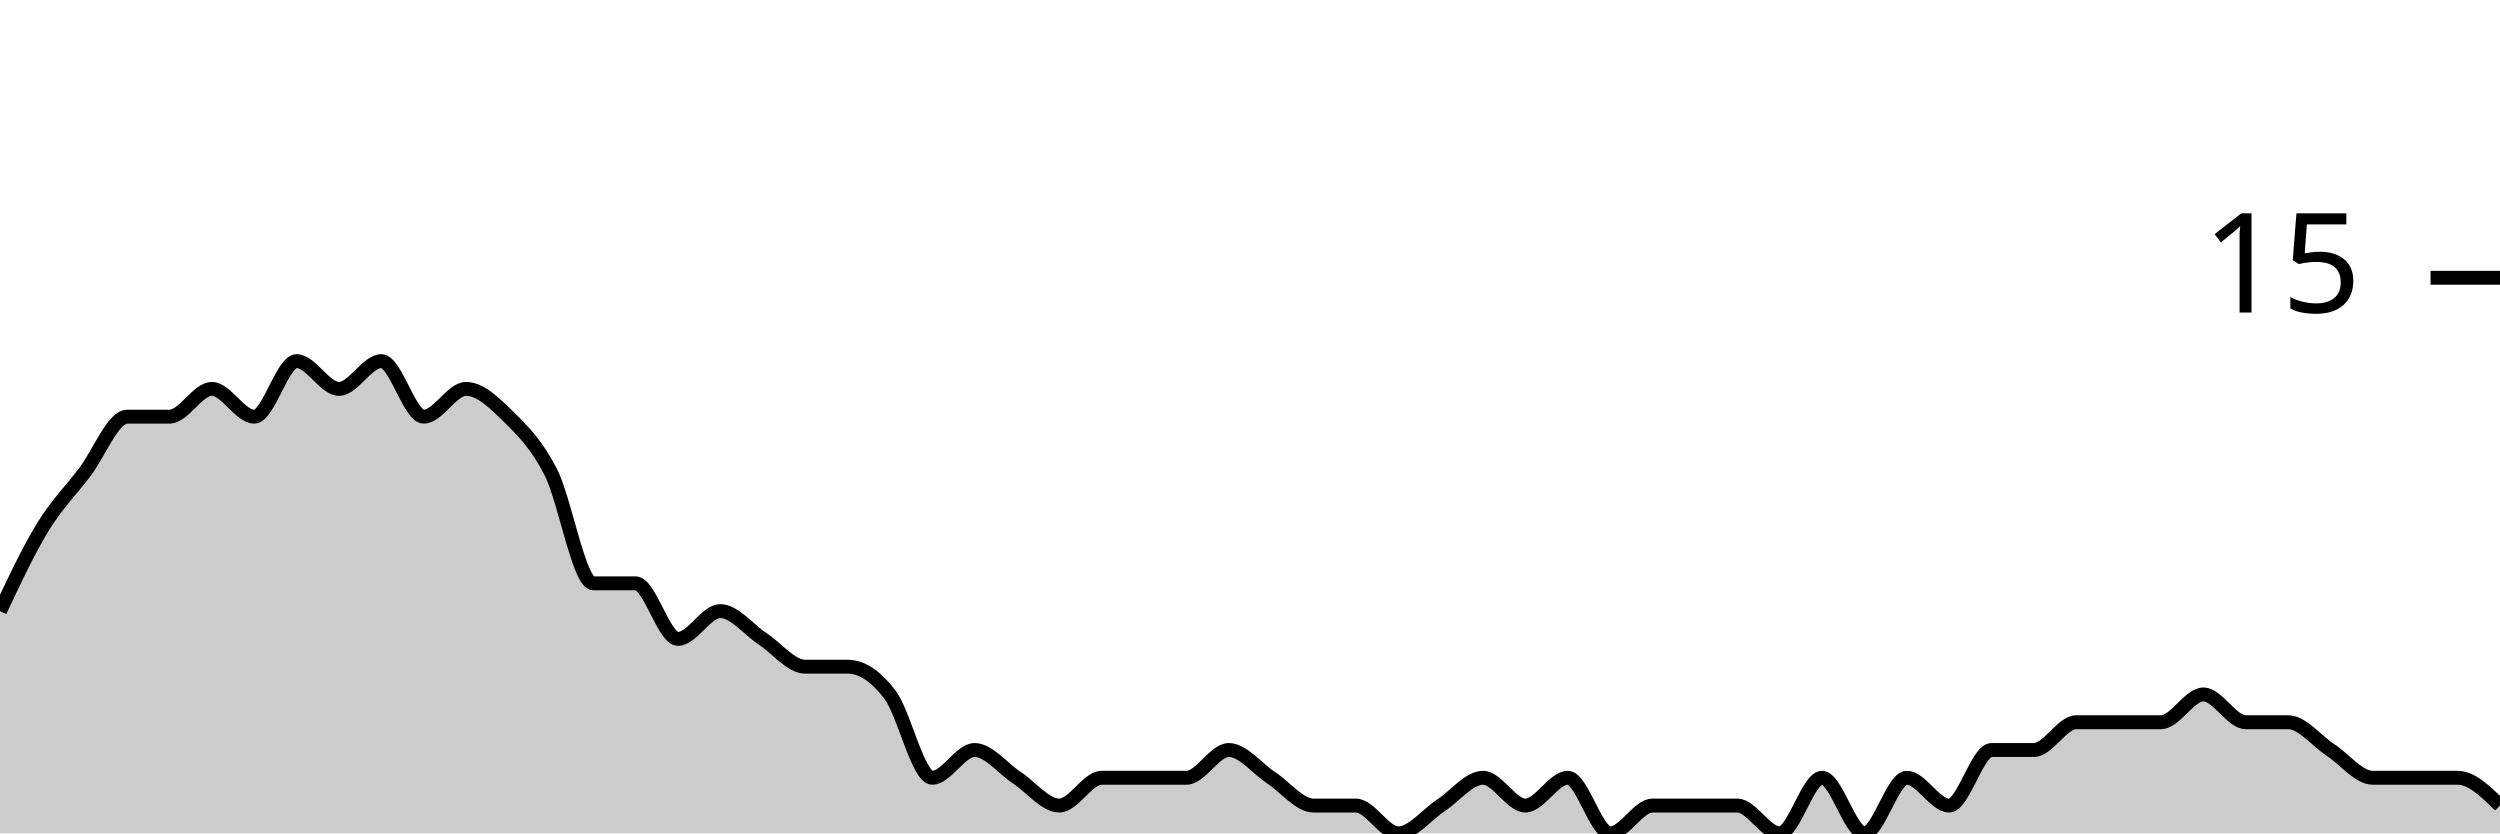
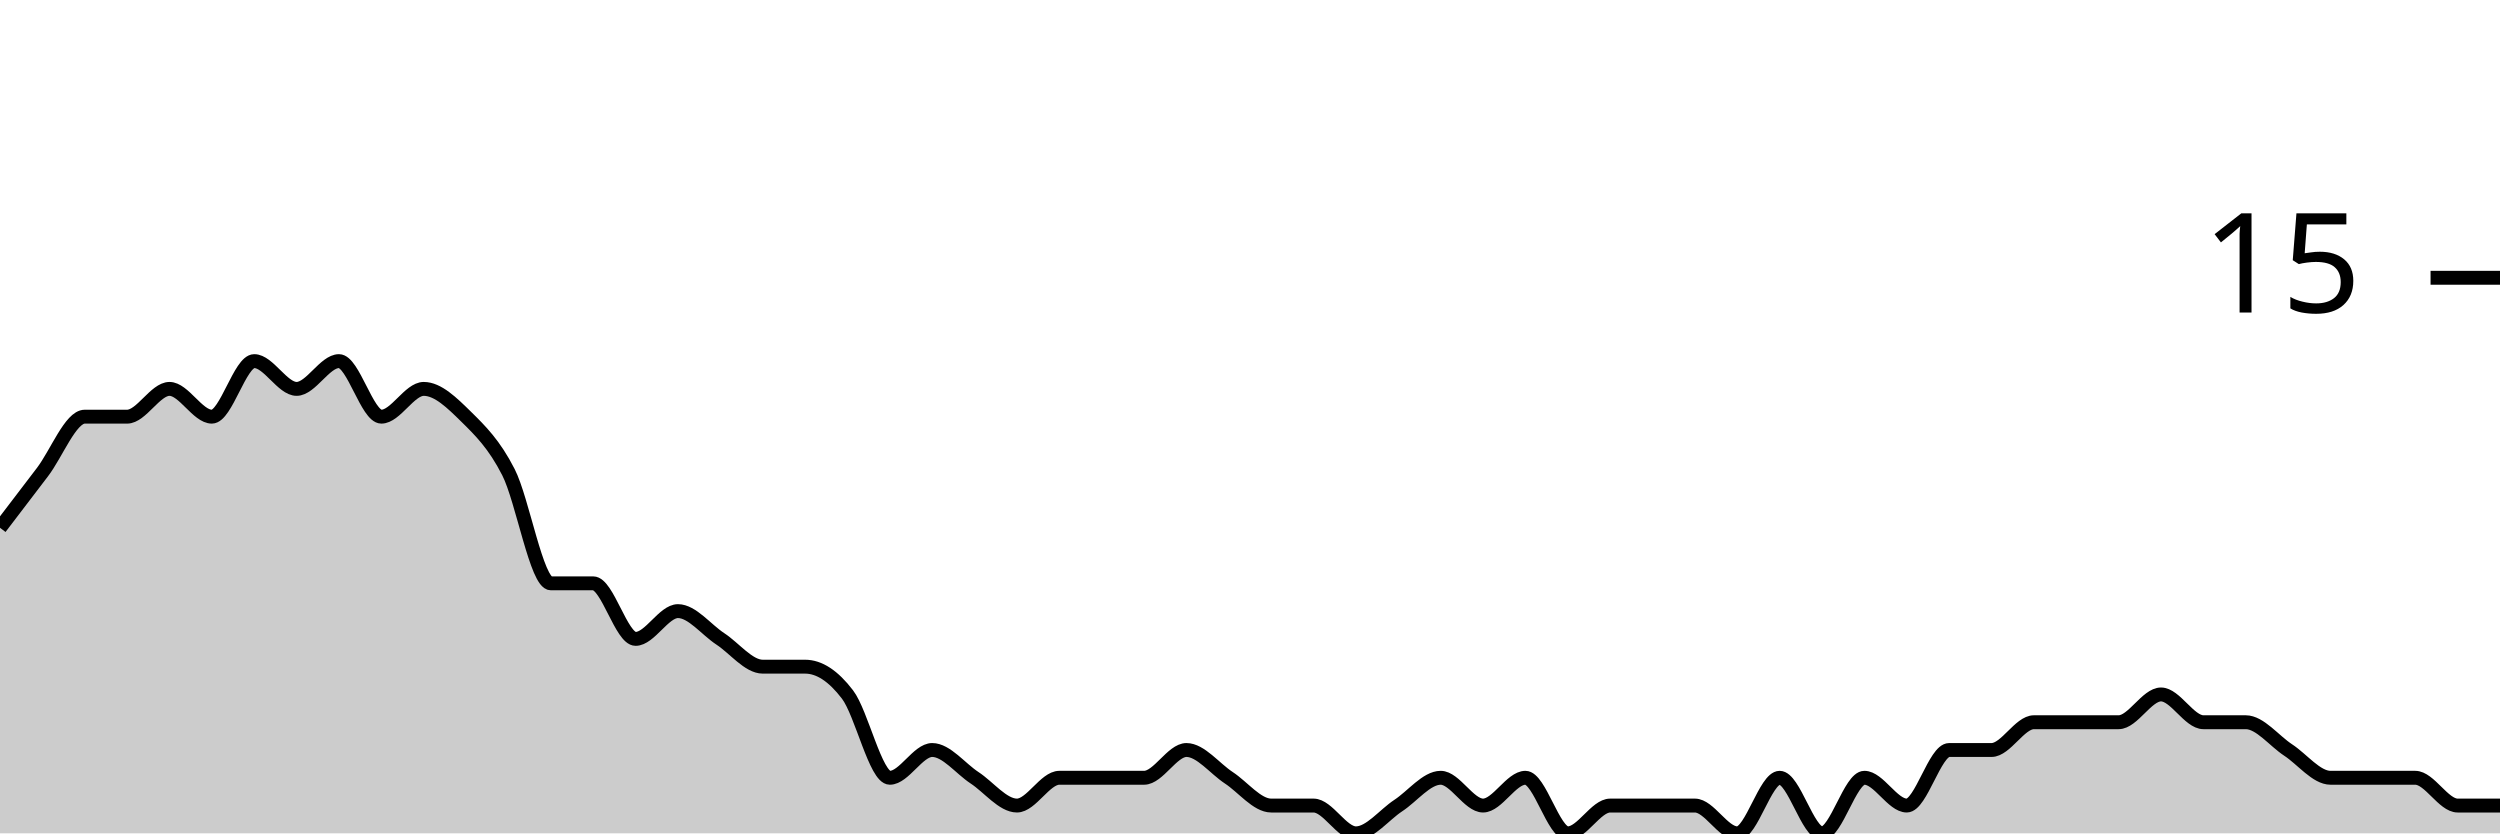
<svg xmlns="http://www.w3.org/2000/svg" viewBox="0 0 180 60">
  <g transform="translate(0,20)">
-     <path class="area" fill="rgba(0, 0, 0, 0.2)" d="M0,24C1.017,21.833,2.034,19.667,3.051,18C4.068,16.333,5.085,15.333,6.102,14C7.119,12.667,8.136,10,9.153,10C10.169,10,11.186,10,12.203,10C13.22,10,14.237,8,15.254,8C16.271,8,17.288,10,18.305,10C19.322,10,20.339,6,21.356,6C22.373,6,23.39,8,24.407,8C25.424,8,26.441,6,27.458,6C28.475,6,29.492,10,30.508,10C31.525,10,32.542,8,33.559,8C34.576,8,35.593,9,36.61,10C37.627,11,38.644,12,39.661,14C40.678,16,41.695,22,42.712,22C43.729,22,44.746,22,45.763,22C46.78,22,47.797,26,48.814,26C49.831,26,50.847,24,51.864,24C52.881,24,53.898,25.333,54.915,26C55.932,26.667,56.949,28,57.966,28C58.983,28,60,28,61.017,28C62.034,28,63.051,28.667,64.068,30C65.085,31.333,66.102,36,67.119,36C68.136,36,69.153,34,70.169,34C71.186,34,72.203,35.333,73.22,36C74.237,36.667,75.254,38,76.271,38C77.288,38,78.305,36,79.322,36C80.339,36,81.356,36,82.373,36C83.39,36,84.407,36,85.424,36C86.441,36,87.458,34,88.475,34C89.492,34,90.508,35.333,91.525,36C92.542,36.667,93.559,38,94.576,38C95.593,38,96.61,38,97.627,38C98.644,38,99.661,40,100.678,40C101.695,40,102.712,38.667,103.729,38C104.746,37.333,105.763,36,106.78,36C107.797,36,108.814,38,109.831,38C110.847,38,111.864,36,112.881,36C113.898,36,114.915,40,115.932,40C116.949,40,117.966,38,118.983,38C120,38,121.017,38,122.034,38C123.051,38,124.068,38,125.085,38C126.102,38,127.119,40,128.136,40C129.153,40,130.169,36,131.186,36C132.203,36,133.22,40,134.237,40C135.254,40,136.271,36,137.288,36C138.305,36,139.322,38,140.339,38C141.356,38,142.373,34,143.39,34C144.407,34,145.424,34,146.441,34C147.458,34,148.475,32,149.492,32C150.508,32,151.525,32,152.542,32C153.559,32,154.576,32,155.593,32C156.61,32,157.627,30,158.644,30C159.661,30,160.678,32,161.695,32C162.712,32,163.729,32,164.746,32C165.763,32,166.78,33.333,167.797,34C168.814,34.667,169.831,36,170.847,36C171.864,36,172.881,36,173.898,36C174.915,36,175.932,36,176.949,36C177.966,36,178.983,37,180,38L180,40C178.983,40,177.966,40,176.949,40C175.932,40,174.915,40,173.898,40C172.881,40,171.864,40,170.847,40C169.831,40,168.814,40,167.797,40C166.78,40,165.763,40,164.746,40C163.729,40,162.712,40,161.695,40C160.678,40,159.661,40,158.644,40C157.627,40,156.61,40,155.593,40C154.576,40,153.559,40,152.542,40C151.525,40,150.508,40,149.492,40C148.475,40,147.458,40,146.441,40C145.424,40,144.407,40,143.39,40C142.373,40,141.356,40,140.339,40C139.322,40,138.305,40,137.288,40C136.271,40,135.254,40,134.237,40C133.22,40,132.203,40,131.186,40C130.169,40,129.153,40,128.136,40C127.119,40,126.102,40,125.085,40C124.068,40,123.051,40,122.034,40C121.017,40,120,40,118.983,40C117.966,40,116.949,40,115.932,40C114.915,40,113.898,40,112.881,40C111.864,40,110.847,40,109.831,40C108.814,40,107.797,40,106.78,40C105.763,40,104.746,40,103.729,40C102.712,40,101.695,40,100.678,40C99.661,40,98.644,40,97.627,40C96.61,40,95.593,40,94.576,40C93.559,40,92.542,40,91.525,40C90.508,40,89.492,40,88.475,40C87.458,40,86.441,40,85.424,40C84.407,40,83.39,40,82.373,40C81.356,40,80.339,40,79.322,40C78.305,40,77.288,40,76.271,40C75.254,40,74.237,40,73.22,40C72.203,40,71.186,40,70.169,40C69.153,40,68.136,40,67.119,40C66.102,40,65.085,40,64.068,40C63.051,40,62.034,40,61.017,40C60,40,58.983,40,57.966,40C56.949,40,55.932,40,54.915,40C53.898,40,52.881,40,51.864,40C50.847,40,49.831,40,48.814,40C47.797,40,46.78,40,45.763,40C44.746,40,43.729,40,42.712,40C41.695,40,40.678,40,39.661,40C38.644,40,37.627,40,36.61,40C35.593,40,34.576,40,33.559,40C32.542,40,31.525,40,30.508,40C29.492,40,28.475,40,27.458,40C26.441,40,25.424,40,24.407,40C23.39,40,22.373,40,21.356,40C20.339,40,19.322,40,18.305,40C17.288,40,16.271,40,15.254,40C14.237,40,13.22,40,12.203,40C11.186,40,10.169,40,9.153,40C8.136,40,7.119,40,6.102,40C5.085,40,4.068,40,3.051,40C2.034,40,1.017,40,0,40Z" />
-     <path class="line" stroke="black" fill="none" d="M0,24C1.017,21.833,2.034,19.667,3.051,18C4.068,16.333,5.085,15.333,6.102,14C7.119,12.667,8.136,10,9.153,10C10.169,10,11.186,10,12.203,10C13.22,10,14.237,8,15.254,8C16.271,8,17.288,10,18.305,10C19.322,10,20.339,6,21.356,6C22.373,6,23.39,8,24.407,8C25.424,8,26.441,6,27.458,6C28.475,6,29.492,10,30.508,10C31.525,10,32.542,8,33.559,8C34.576,8,35.593,9,36.61,10C37.627,11,38.644,12,39.661,14C40.678,16,41.695,22,42.712,22C43.729,22,44.746,22,45.763,22C46.78,22,47.797,26,48.814,26C49.831,26,50.847,24,51.864,24C52.881,24,53.898,25.333,54.915,26C55.932,26.667,56.949,28,57.966,28C58.983,28,60,28,61.017,28C62.034,28,63.051,28.667,64.068,30C65.085,31.333,66.102,36,67.119,36C68.136,36,69.153,34,70.169,34C71.186,34,72.203,35.333,73.22,36C74.237,36.667,75.254,38,76.271,38C77.288,38,78.305,36,79.322,36C80.339,36,81.356,36,82.373,36C83.39,36,84.407,36,85.424,36C86.441,36,87.458,34,88.475,34C89.492,34,90.508,35.333,91.525,36C92.542,36.667,93.559,38,94.576,38C95.593,38,96.61,38,97.627,38C98.644,38,99.661,40,100.678,40C101.695,40,102.712,38.667,103.729,38C104.746,37.333,105.763,36,106.78,36C107.797,36,108.814,38,109.831,38C110.847,38,111.864,36,112.881,36C113.898,36,114.915,40,115.932,40C116.949,40,117.966,38,118.983,38C120,38,121.017,38,122.034,38C123.051,38,124.068,38,125.085,38C126.102,38,127.119,40,128.136,40C129.153,40,130.169,36,131.186,36C132.203,36,133.22,40,134.237,40C135.254,40,136.271,36,137.288,36C138.305,36,139.322,38,140.339,38C141.356,38,142.373,34,143.39,34C144.407,34,145.424,34,146.441,34C147.458,34,148.475,32,149.492,32C150.508,32,151.525,32,152.542,32C153.559,32,154.576,32,155.593,32C156.61,32,157.627,30,158.644,30C159.661,30,160.678,32,161.695,32C162.712,32,163.729,32,164.746,32C165.763,32,166.78,33.333,167.797,34C168.814,34.667,169.831,36,170.847,36C171.864,36,172.881,36,173.898,36C174.915,36,175.932,36,176.949,36C177.966,36,178.983,37,180,38" />
+     <path class="area" fill="rgba(0, 0, 0, 0.2)" d="M0,18C1.017,16.667,2.034,15.333,3.051,14C4.068,12.667,5.085,10,6.102,10C7.119,10,8.136,10,9.153,10C10.169,10,11.186,8,12.203,8C13.22,8,14.237,10,15.254,10C16.271,10,17.288,6,18.305,6C19.322,6,20.339,8,21.356,8C22.373,8,23.39,6,24.407,6C25.424,6,26.441,10,27.458,10C28.475,10,29.492,8,30.508,8C31.525,8,32.542,9,33.559,10C34.576,11,35.593,12,36.61,14C37.627,16,38.644,22,39.661,22C40.678,22,41.695,22,42.712,22C43.729,22,44.746,26,45.763,26C46.78,26,47.797,24,48.814,24C49.831,24,50.847,25.333,51.864,26C52.881,26.667,53.898,28,54.915,28C55.932,28,56.949,28,57.966,28C58.983,28,60,28.667,61.017,30C62.034,31.333,63.051,36,64.068,36C65.085,36,66.102,34,67.119,34C68.136,34,69.153,35.333,70.169,36C71.186,36.667,72.203,38,73.22,38C74.237,38,75.254,36,76.271,36C77.288,36,78.305,36,79.322,36C80.339,36,81.356,36,82.373,36C83.39,36,84.407,34,85.424,34C86.441,34,87.458,35.333,88.475,36C89.492,36.667,90.508,38,91.525,38C92.542,38,93.559,38,94.576,38C95.593,38,96.61,40,97.627,40C98.644,40,99.661,38.667,100.678,38C101.695,37.333,102.712,36,103.729,36C104.746,36,105.763,38,106.78,38C107.797,38,108.814,36,109.831,36C110.847,36,111.864,40,112.881,40C113.898,40,114.915,38,115.932,38C116.949,38,117.966,38,118.983,38C120,38,121.017,38,122.034,38C123.051,38,124.068,40,125.085,40C126.102,40,127.119,36,128.136,36C129.153,36,130.169,40,131.186,40C132.203,40,133.22,36,134.237,36C135.254,36,136.271,38,137.288,38C138.305,38,139.322,34,140.339,34C141.356,34,142.373,34,143.39,34C144.407,34,145.424,32,146.441,32C147.458,32,148.475,32,149.492,32C150.508,32,151.525,32,152.542,32C153.559,32,154.576,30,155.593,30C156.61,30,157.627,32,158.644,32C159.661,32,160.678,32,161.695,32C162.712,32,163.729,33.333,164.746,34C165.763,34.667,166.78,36,167.797,36C168.814,36,169.831,36,170.847,36C171.864,36,172.881,36,173.898,36C174.915,36,175.932,38,176.949,38C177.966,38,178.983,38,180,38L180,40C178.983,40,177.966,40,176.949,40C175.932,40,174.915,40,173.898,40C172.881,40,171.864,40,170.847,40C169.831,40,168.814,40,167.797,40C166.78,40,165.763,40,164.746,40C163.729,40,162.712,40,161.695,40C160.678,40,159.661,40,158.644,40C157.627,40,156.61,40,155.593,40C154.576,40,153.559,40,152.542,40C151.525,40,150.508,40,149.492,40C148.475,40,147.458,40,146.441,40C145.424,40,144.407,40,143.39,40C142.373,40,141.356,40,140.339,40C139.322,40,138.305,40,137.288,40C136.271,40,135.254,40,134.237,40C133.22,40,132.203,40,131.186,40C130.169,40,129.153,40,128.136,40C127.119,40,126.102,40,125.085,40C124.068,40,123.051,40,122.034,40C121.017,40,120,40,118.983,40C117.966,40,116.949,40,115.932,40C114.915,40,113.898,40,112.881,40C111.864,40,110.847,40,109.831,40C108.814,40,107.797,40,106.78,40C105.763,40,104.746,40,103.729,40C102.712,40,101.695,40,100.678,40C99.661,40,98.644,40,97.627,40C96.61,40,95.593,40,94.576,40C93.559,40,92.542,40,91.525,40C90.508,40,89.492,40,88.475,40C87.458,40,86.441,40,85.424,40C84.407,40,83.39,40,82.373,40C81.356,40,80.339,40,79.322,40C78.305,40,77.288,40,76.271,40C75.254,40,74.237,40,73.22,40C72.203,40,71.186,40,70.169,40C69.153,40,68.136,40,67.119,40C66.102,40,65.085,40,64.068,40C63.051,40,62.034,40,61.017,40C60,40,58.983,40,57.966,40C56.949,40,55.932,40,54.915,40C53.898,40,52.881,40,51.864,40C50.847,40,49.831,40,48.814,40C47.797,40,46.78,40,45.763,40C44.746,40,43.729,40,42.712,40C41.695,40,40.678,40,39.661,40C38.644,40,37.627,40,36.61,40C35.593,40,34.576,40,33.559,40C32.542,40,31.525,40,30.508,40C29.492,40,28.475,40,27.458,40C26.441,40,25.424,40,24.407,40C23.39,40,22.373,40,21.356,40C20.339,40,19.322,40,18.305,40C17.288,40,16.271,40,15.254,40C14.237,40,13.22,40,12.203,40C11.186,40,10.169,40,9.153,40C8.136,40,7.119,40,6.102,40C5.085,40,4.068,40,3.051,40C2.034,40,1.017,40,0,40Z" />
+     <path class="line" stroke="black" fill="none" d="M0,18C1.017,16.667,2.034,15.333,3.051,14C4.068,12.667,5.085,10,6.102,10C7.119,10,8.136,10,9.153,10C10.169,10,11.186,8,12.203,8C13.22,8,14.237,10,15.254,10C16.271,10,17.288,6,18.305,6C19.322,6,20.339,8,21.356,8C22.373,8,23.39,6,24.407,6C25.424,6,26.441,10,27.458,10C28.475,10,29.492,8,30.508,8C31.525,8,32.542,9,33.559,10C34.576,11,35.593,12,36.61,14C37.627,16,38.644,22,39.661,22C40.678,22,41.695,22,42.712,22C43.729,22,44.746,26,45.763,26C46.78,26,47.797,24,48.814,24C49.831,24,50.847,25.333,51.864,26C52.881,26.667,53.898,28,54.915,28C55.932,28,56.949,28,57.966,28C58.983,28,60,28.667,61.017,30C62.034,31.333,63.051,36,64.068,36C65.085,36,66.102,34,67.119,34C68.136,34,69.153,35.333,70.169,36C71.186,36.667,72.203,38,73.22,38C74.237,38,75.254,36,76.271,36C77.288,36,78.305,36,79.322,36C80.339,36,81.356,36,82.373,36C83.39,36,84.407,34,85.424,34C86.441,34,87.458,35.333,88.475,36C89.492,36.667,90.508,38,91.525,38C92.542,38,93.559,38,94.576,38C95.593,38,96.61,40,97.627,40C98.644,40,99.661,38.667,100.678,38C101.695,37.333,102.712,36,103.729,36C104.746,36,105.763,38,106.78,38C107.797,38,108.814,36,109.831,36C110.847,36,111.864,40,112.881,40C113.898,40,114.915,38,115.932,38C116.949,38,117.966,38,118.983,38C120,38,121.017,38,122.034,38C123.051,38,124.068,40,125.085,40C126.102,40,127.119,36,128.136,36C129.153,36,130.169,40,131.186,40C132.203,40,133.22,36,134.237,36C135.254,36,136.271,38,137.288,38C138.305,38,139.322,34,140.339,34C141.356,34,142.373,34,143.39,34C144.407,34,145.424,32,146.441,32C147.458,32,148.475,32,149.492,32C150.508,32,151.525,32,152.542,32C153.559,32,154.576,30,155.593,30C156.61,30,157.627,32,158.644,32C159.661,32,160.678,32,161.695,32C162.712,32,163.729,33.333,164.746,34C165.763,34.667,166.78,36,167.797,36C168.814,36,169.831,36,170.847,36C171.864,36,172.881,36,173.898,36C174.915,36,175.932,38,176.949,38C177.966,38,178.983,38,180,38" />
    <path class="axis-ceiling" stroke-width="1" stroke="black" fill="none" d="M175,0L180,0" />
    <text class="axis-ceiling-label" font-family="sans-serif" text-anchor="end" font-size="10px" x="170" y="2.5">15</text>
  </g>
</svg>
